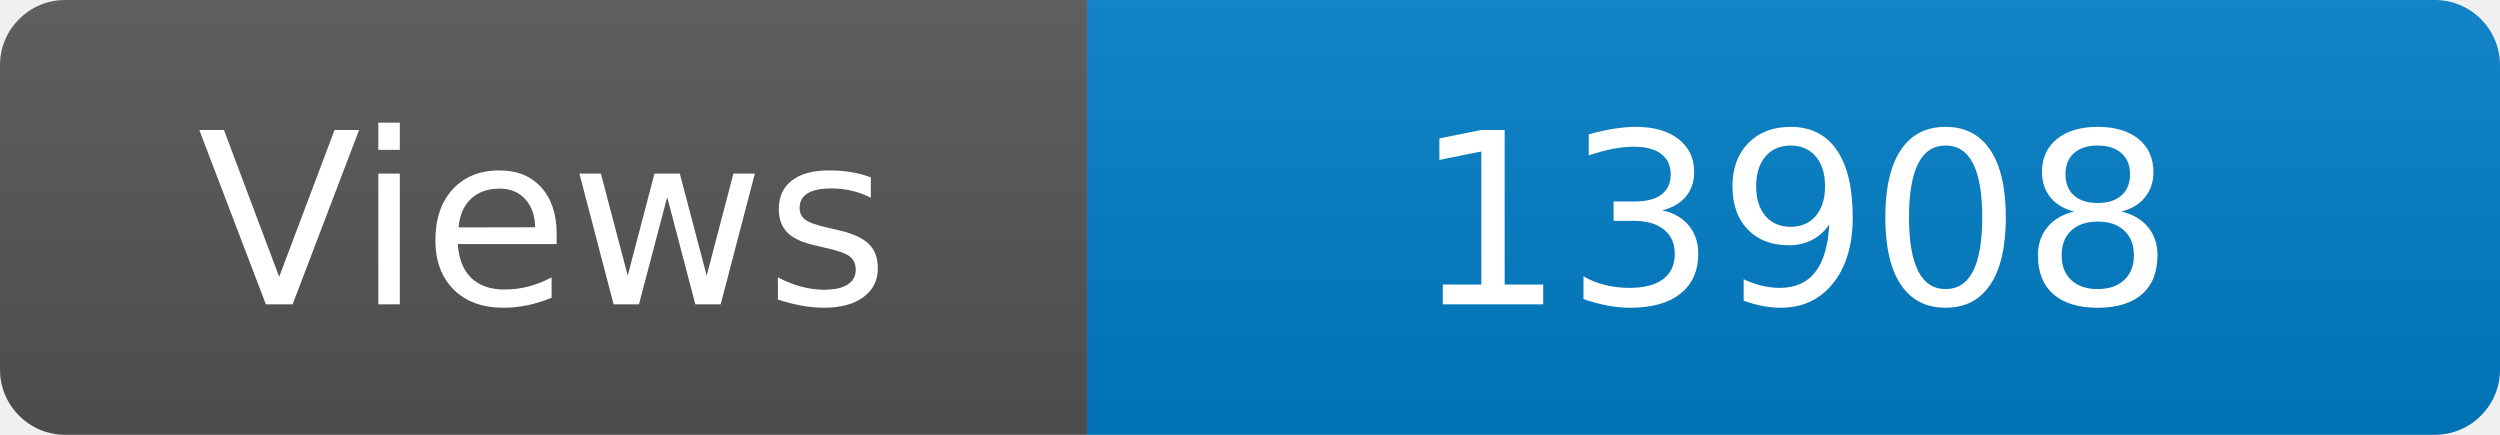
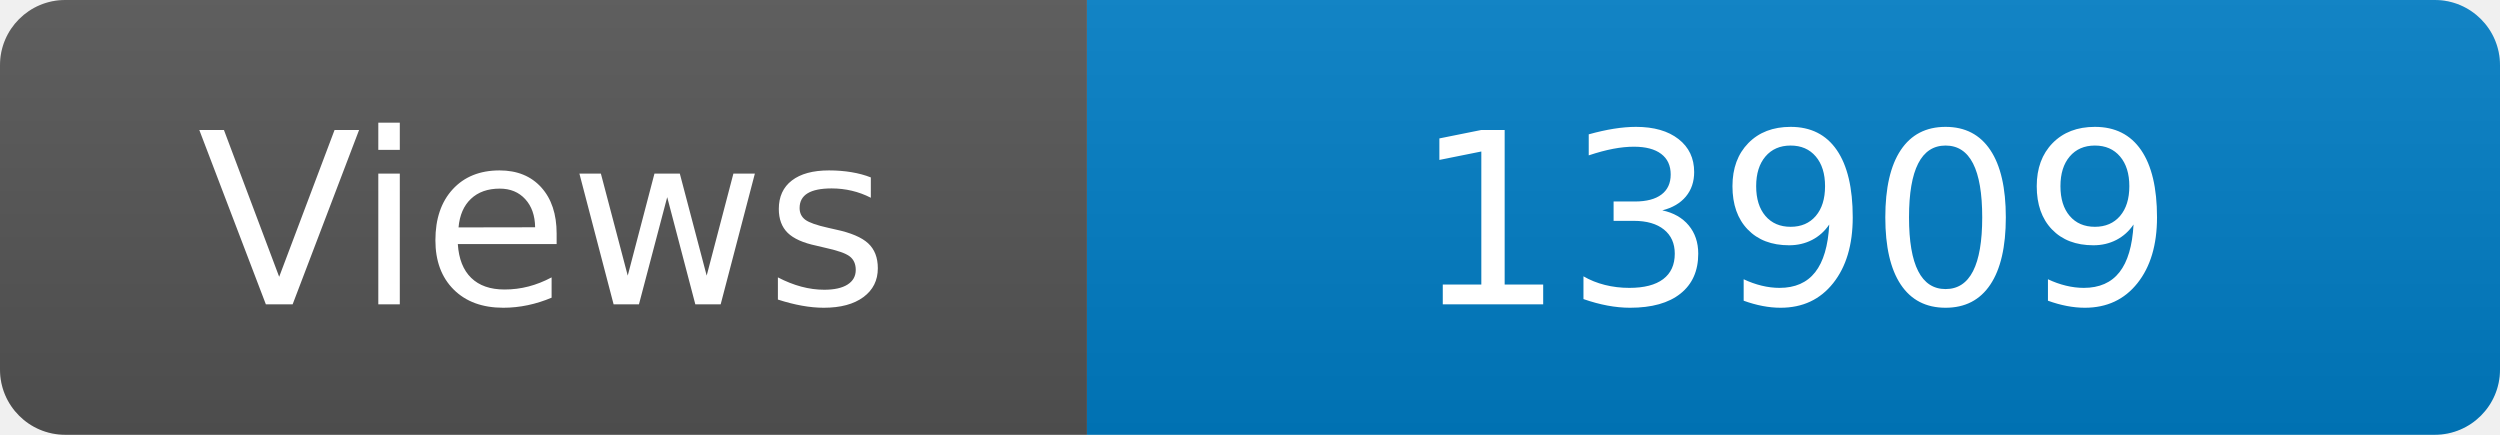
<svg xmlns="http://www.w3.org/2000/svg" width="115" height="20" role="img" aria-label="Maintained?: yes">
  <linearGradient id="s" x2="0" y2="100%">
    <stop offset="0" stop-color="#bbb" stop-opacity=".1" />
    <stop offset="1" stop-opacity=".1" />
  </linearGradient>
  <clipPath id="r">
    <rect width="115" height="20" rx="3" fill="#fff" />
  </clipPath>
  <g clip-path="url(#r)">
    <rect width="50" height="20" fill="#555" />
    <rect x="50" width="160" height="20" fill="#007ec6" />
    <rect width="115" height="20" fill="url(#s)" />
  </g>
  <g fill="#fff" text-anchor="middle" font-family="Verdana,Geneva,DejaVu Sans,sans-serif" font-size="110">
    <text x="250" y="140" transform="scale(.1)" fill="#fff">Views</text>
-     <text x="825" y="140" transform="scale(.1)" fill="#fff">13908</text>
+     <text x="825" y="140" transform="scale(.1)" fill="#fff">13909</text>
  </g>
</svg>
